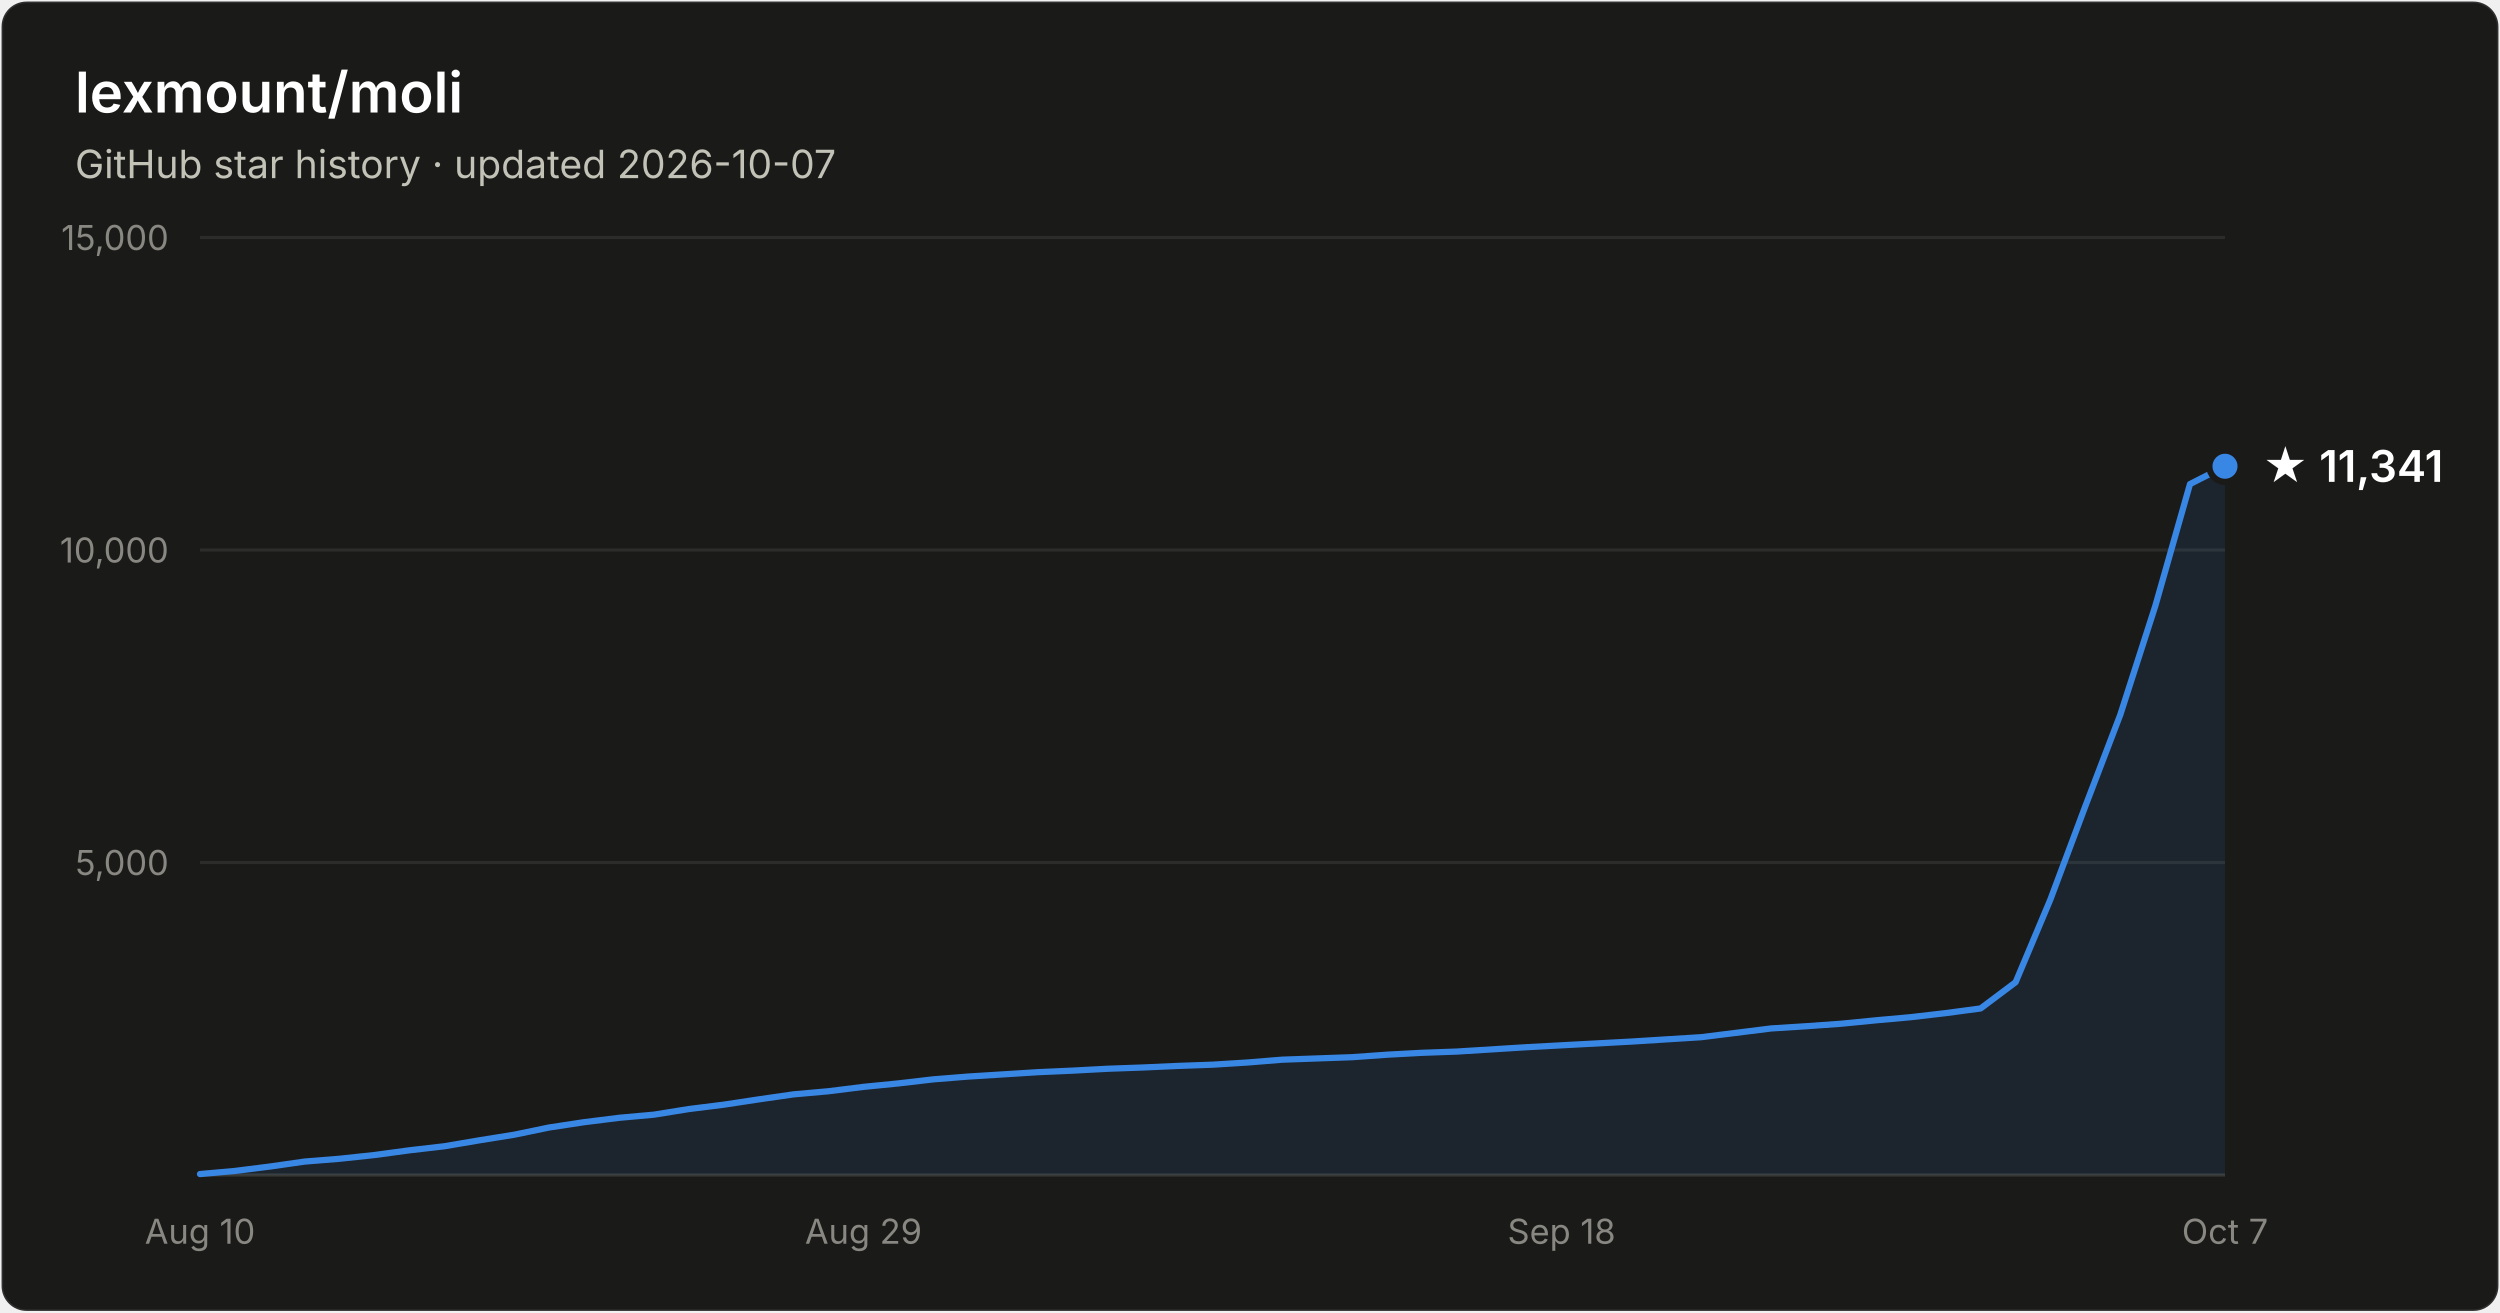
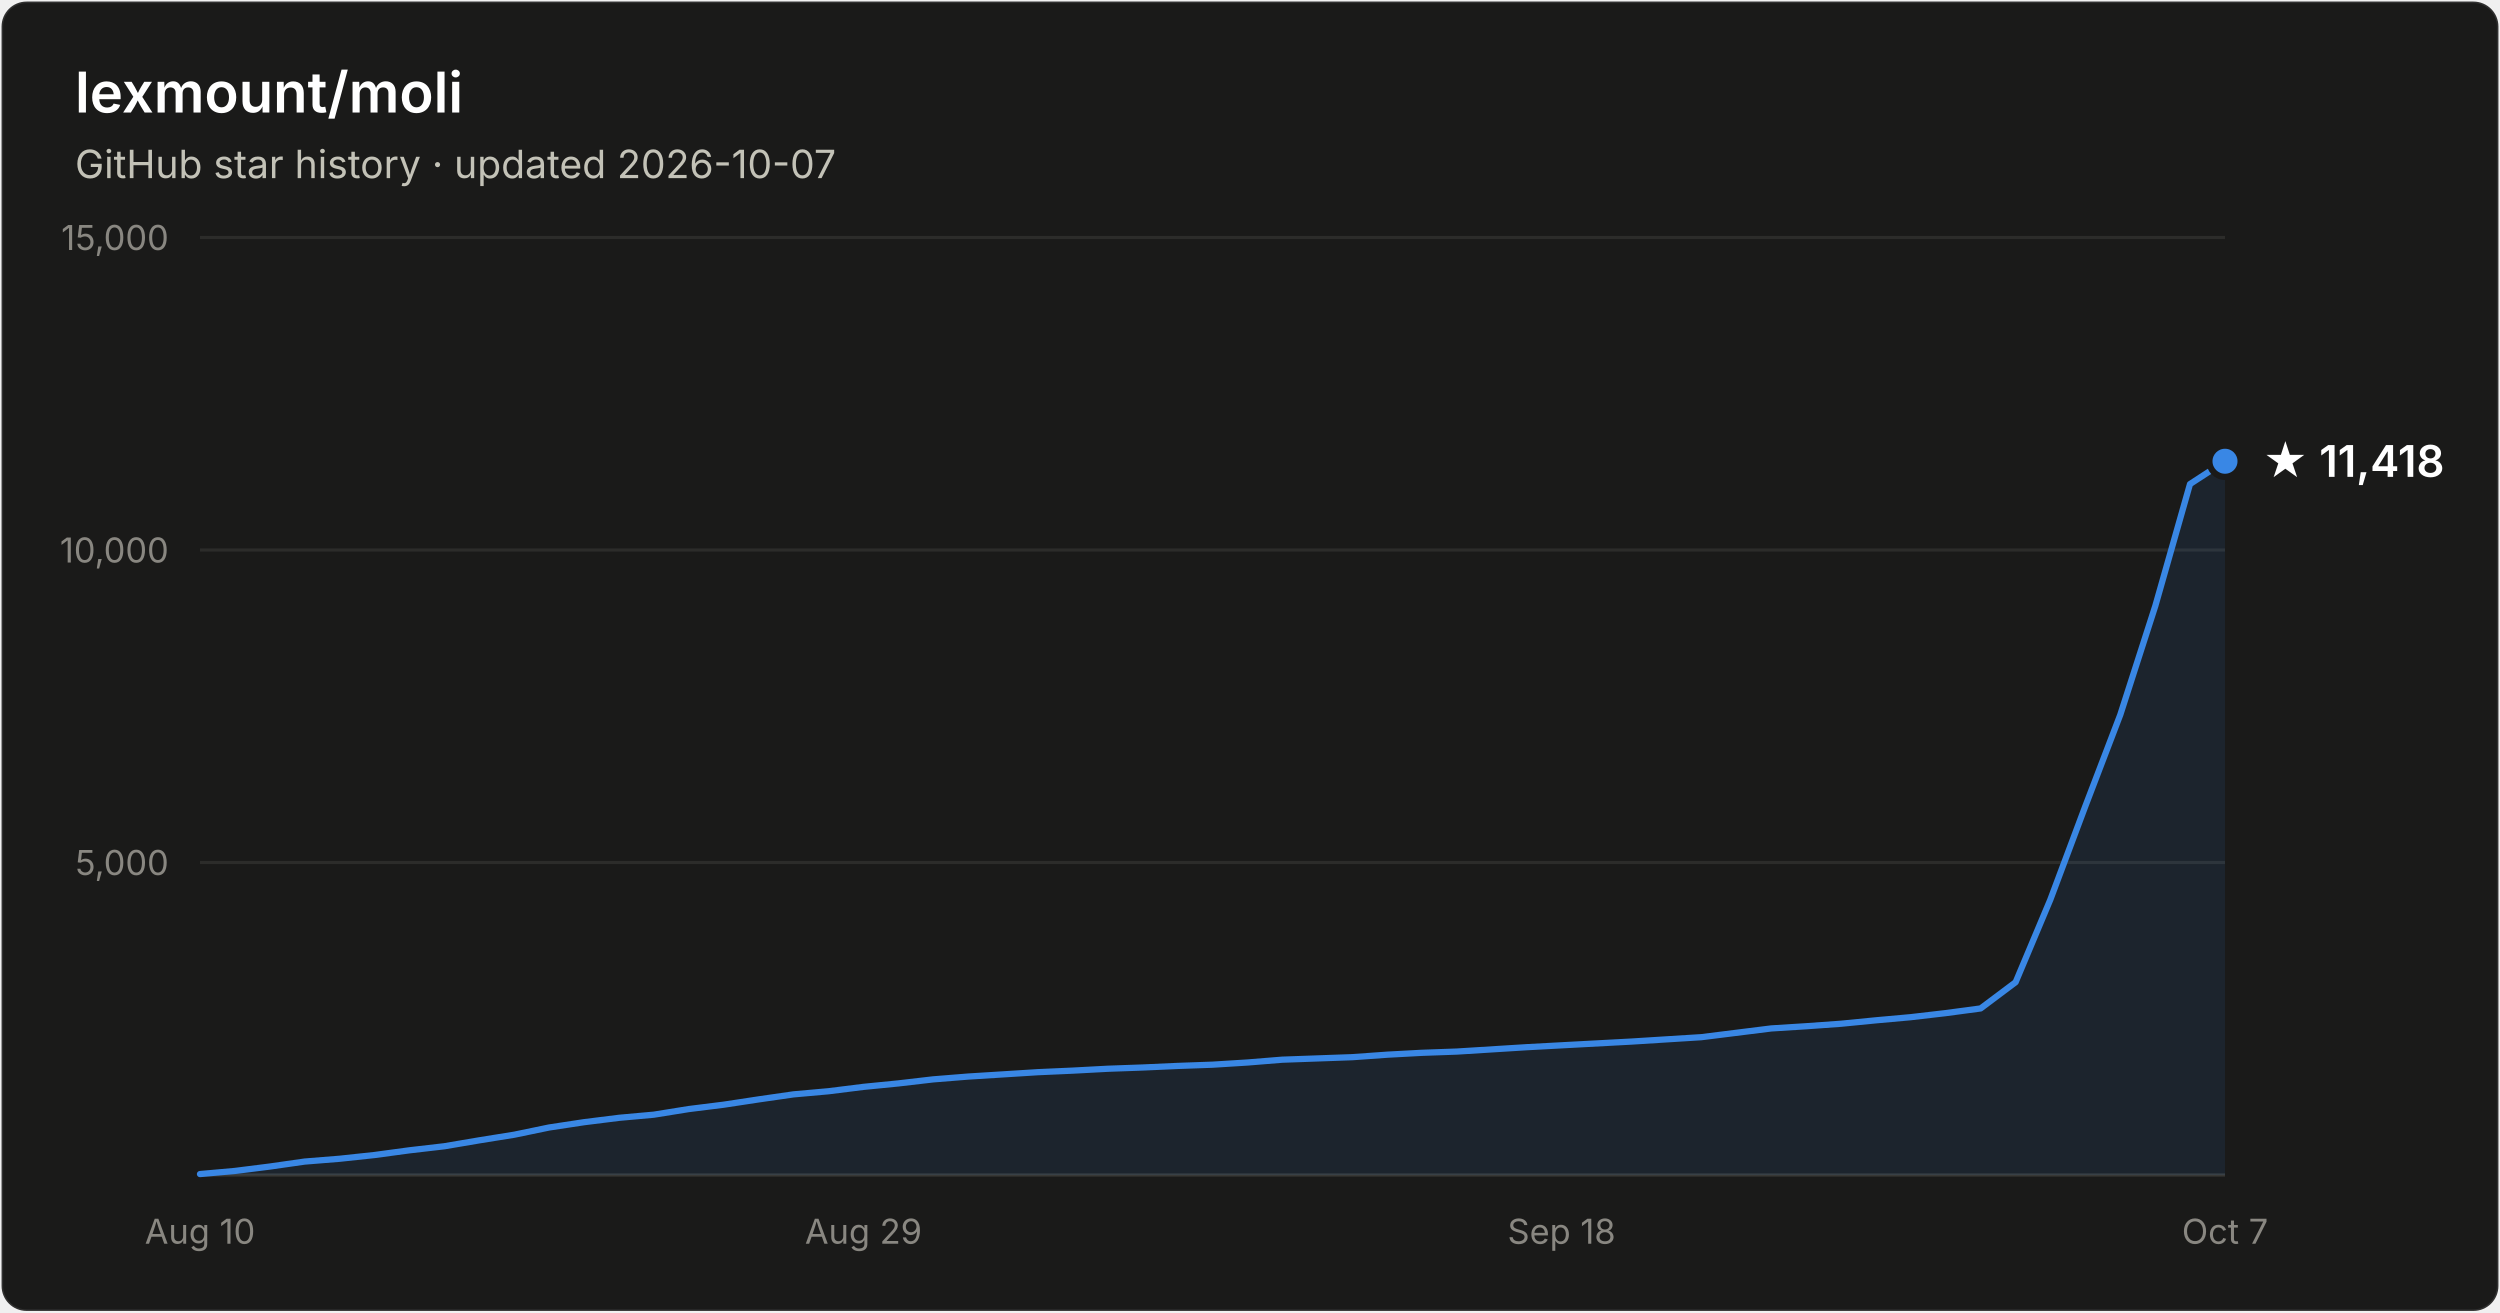
- <svg xmlns="http://www.w3.org/2000/svg" width="800" height="420" viewBox="0 0 800 420" font-family="system-ui, -apple-system, Segoe UI, sans-serif" role="img" aria-label="Star history of lexmount/moli: 11,341 stars as of 2026-10-07">
+ <svg xmlns="http://www.w3.org/2000/svg" width="800" height="420" viewBox="0 0 800 420" font-family="system-ui, -apple-system, Segoe UI, sans-serif" role="img" aria-label="Star history of lexmount/moli: 11,418 stars as of 2026-10-07">
  <rect x="0.5" y="0.5" width="799" height="419" rx="8" fill="#1a1a19" stroke="rgba(255,255,255,0.10)" />
  <text x="24" y="36" fill="#ffffff" font-size="18" font-weight="600">lexmount/moli</text>
  <text x="24" y="57" fill="#c3c2b7" font-size="12.5">GitHub star history · updated 2026-10-07</text>
  <line x1="64" y1="276.0" x2="712" y2="276.0" stroke="#2c2c2a" stroke-width="1" />
  <text x="54" y="280.0" text-anchor="end" fill="#898781" font-size="11" style="font-variant-numeric:tabular-nums">5,000</text>
  <line x1="64" y1="176.0" x2="712" y2="176.0" stroke="#2c2c2a" stroke-width="1" />
  <text x="54" y="180.0" text-anchor="end" fill="#898781" font-size="11" style="font-variant-numeric:tabular-nums">10,000</text>
  <line x1="64" y1="76.0" x2="712" y2="76.0" stroke="#2c2c2a" stroke-width="1" />
  <text x="54" y="80.0" text-anchor="end" fill="#898781" font-size="11" style="font-variant-numeric:tabular-nums">15,000</text>
  <line x1="64" y1="376" x2="712" y2="376" stroke="#383835" stroke-width="1" />
  <text x="64.0" y="398" text-anchor="middle" fill="#898781" font-size="11" style="font-variant-numeric:tabular-nums">Aug 10</text>
  <text x="276.3" y="398" text-anchor="middle" fill="#898781" font-size="11" style="font-variant-numeric:tabular-nums">Aug 29</text>
  <text x="499.7" y="398" text-anchor="middle" fill="#898781" font-size="11" style="font-variant-numeric:tabular-nums">Sep 18</text>
  <text x="712.0" y="398" text-anchor="middle" fill="#898781" font-size="11" style="font-variant-numeric:tabular-nums">Oct 7</text>
-   <path d="M64.0 375.7 L75.2 374.7 L86.3 373.3 L97.5 371.7 L108.7 370.8 L119.9 369.6 L131.0 368.1 L142.2 366.8 L153.4 364.9 L164.6 363.1 L175.7 360.8 L186.9 359.1 L198.1 357.7 L209.2 356.7 L220.4 354.9 L231.6 353.5 L242.8 351.8 L253.9 350.2 L265.1 349.2 L276.3 347.8 L287.4 346.7 L298.6 345.4 L309.8 344.5 L321.0 343.8 L332.1 343.1 L343.3 342.6 L354.5 342.0 L365.7 341.6 L376.8 341.1 L388.0 340.7 L399.2 340.0 L410.3 339.1 L421.5 338.7 L432.7 338.3 L443.9 337.5 L455.0 336.9 L466.2 336.5 L477.4 335.8 L488.6 335.1 L499.7 334.5 L510.9 333.9 L522.1 333.3 L533.2 332.6 L544.4 331.9 L555.6 330.5 L566.8 329.1 L577.9 328.4 L589.1 327.6 L600.3 326.5 L611.4 325.5 L622.6 324.2 L633.8 322.7 L645.0 314.3 L656.1 287.9 L667.3 258.0 L678.5 228.7 L689.7 193.9 L700.8 154.9 L712.0 149.2 L712.0 376 L64.0 376 Z" fill="#3987e5" fill-opacity="0.1" />
-   <path d="M64.0 375.7 L75.2 374.7 L86.3 373.3 L97.5 371.7 L108.7 370.8 L119.9 369.6 L131.0 368.1 L142.2 366.8 L153.4 364.9 L164.6 363.1 L175.7 360.8 L186.9 359.1 L198.1 357.7 L209.2 356.7 L220.4 354.9 L231.6 353.5 L242.8 351.8 L253.9 350.2 L265.1 349.2 L276.3 347.8 L287.4 346.7 L298.6 345.4 L309.8 344.5 L321.0 343.8 L332.1 343.1 L343.3 342.6 L354.5 342.0 L365.7 341.6 L376.8 341.1 L388.0 340.7 L399.2 340.0 L410.3 339.1 L421.5 338.7 L432.7 338.3 L443.9 337.5 L455.0 336.9 L466.2 336.5 L477.4 335.8 L488.6 335.1 L499.7 334.5 L510.9 333.9 L522.1 333.3 L533.2 332.6 L544.4 331.9 L555.6 330.5 L566.8 329.1 L577.9 328.4 L589.1 327.6 L600.3 326.5 L611.4 325.5 L622.6 324.2 L633.8 322.7 L645.0 314.3 L656.1 287.9 L667.3 258.0 L678.5 228.7 L689.7 193.9 L700.8 154.9 L712.0 149.2" fill="none" stroke="#3987e5" stroke-width="2" stroke-linejoin="round" stroke-linecap="round" />
-   <circle cx="712.0" cy="149.2" r="5" fill="#3987e5" stroke="#1a1a19" stroke-width="2" />
-   <text x="724.0" y="154.2" fill="#ffffff" font-size="14" font-weight="600">★ 11,341</text>
+   <path d="M64.0 375.7 L75.2 374.7 L86.3 373.3 L97.5 371.7 L108.7 370.8 L119.9 369.6 L131.0 368.1 L142.2 366.8 L153.4 364.9 L164.6 363.1 L175.7 360.8 L186.9 359.1 L198.1 357.7 L209.2 356.7 L220.4 354.9 L231.6 353.5 L242.8 351.8 L253.9 350.2 L265.1 349.2 L276.3 347.8 L287.4 346.7 L298.6 345.4 L309.8 344.5 L321.0 343.8 L332.1 343.1 L343.3 342.6 L354.5 342.0 L365.7 341.6 L376.8 341.1 L388.0 340.7 L399.2 340.0 L410.3 339.1 L421.5 338.7 L432.7 338.3 L443.9 337.5 L455.0 336.9 L466.2 336.5 L477.4 335.8 L488.6 335.1 L499.7 334.5 L510.9 333.9 L522.1 333.3 L533.2 332.6 L544.4 331.9 L555.6 330.5 L566.8 329.1 L577.9 328.4 L589.1 327.6 L600.3 326.5 L611.4 325.5 L622.6 324.2 L633.8 322.7 L645.0 314.3 L656.1 287.9 L667.3 258.0 L678.5 228.7 L689.7 193.9 L700.8 154.9 L712.0 147.6 L712.0 376 L64.0 376 Z" fill="#3987e5" fill-opacity="0.1" />
+   <path d="M64.0 375.7 L75.2 374.7 L86.3 373.3 L97.5 371.7 L108.7 370.8 L119.9 369.6 L131.0 368.1 L142.2 366.8 L153.4 364.9 L164.6 363.1 L175.7 360.8 L186.9 359.1 L198.1 357.7 L209.2 356.7 L220.4 354.9 L231.6 353.5 L242.8 351.8 L253.9 350.2 L265.1 349.2 L276.3 347.8 L287.4 346.7 L298.6 345.4 L309.8 344.5 L321.0 343.8 L332.1 343.1 L343.3 342.6 L354.5 342.0 L365.7 341.6 L376.8 341.1 L388.0 340.7 L399.2 340.0 L410.3 339.1 L421.5 338.7 L432.7 338.3 L443.9 337.5 L455.0 336.9 L466.2 336.5 L477.4 335.8 L488.6 335.1 L499.7 334.5 L510.9 333.9 L522.1 333.3 L533.2 332.6 L544.4 331.9 L555.6 330.5 L566.8 329.1 L577.9 328.4 L589.1 327.6 L600.3 326.5 L611.4 325.5 L622.6 324.2 L633.8 322.7 L645.0 314.3 L656.1 287.9 L667.3 258.0 L678.5 228.7 L689.7 193.9 L700.8 154.9 L712.0 147.6" fill="none" stroke="#3987e5" stroke-width="2" stroke-linejoin="round" stroke-linecap="round" />
+   <circle cx="712.0" cy="147.6" r="5" fill="#3987e5" stroke="#1a1a19" stroke-width="2" />
+   <text x="724.0" y="152.6" fill="#ffffff" font-size="14" font-weight="600">★ 11,418</text>
</svg>
